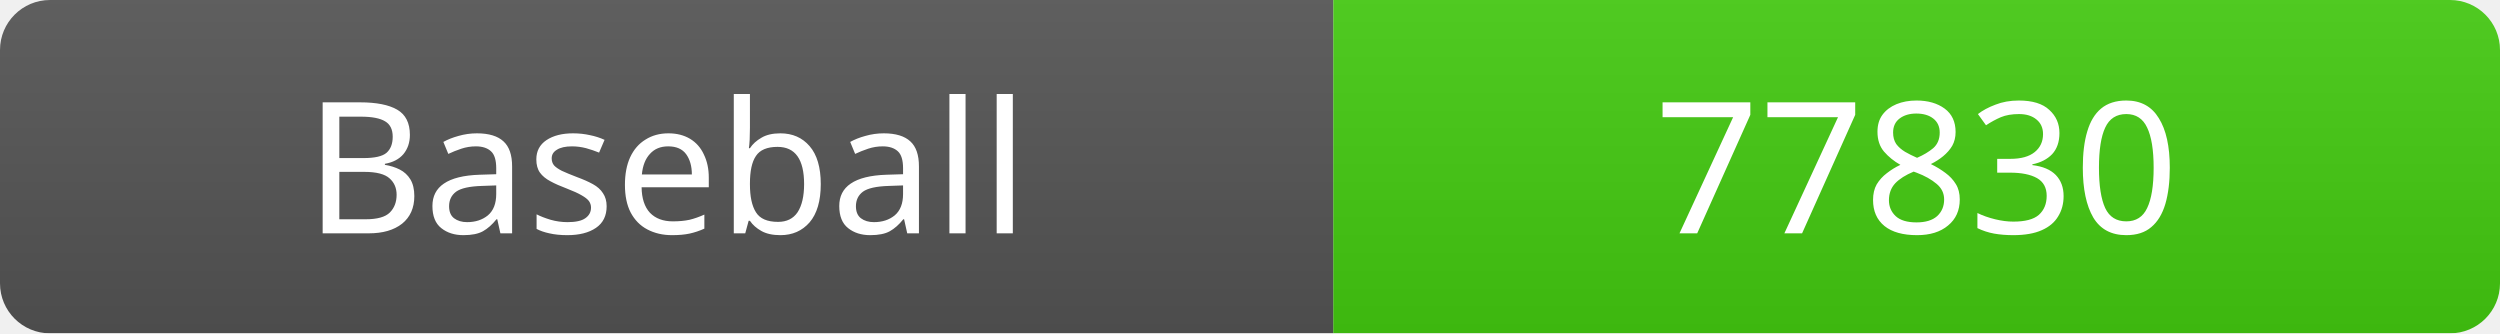
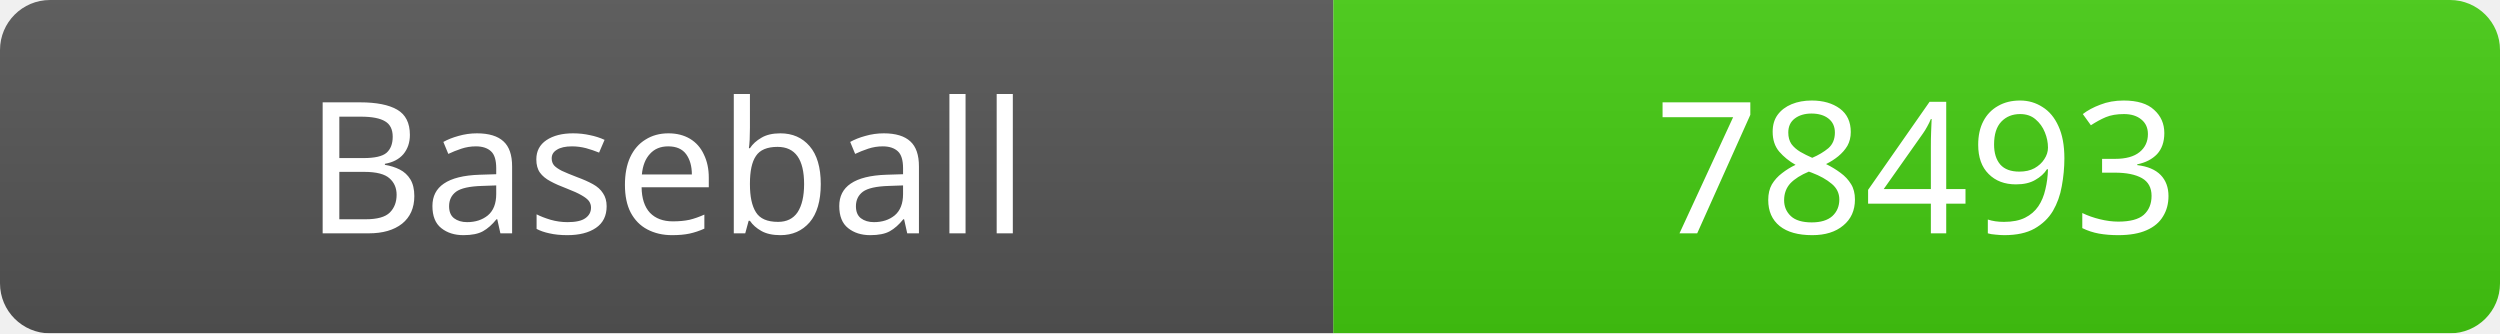
<svg xmlns="http://www.w3.org/2000/svg" width="150" height="20">
  <linearGradient id="b" x2="0" y2="100%">
    <stop offset="0" stop-color="#bbb" stop-opacity=".1" />
    <stop offset="1" stop-opacity=".1" />
  </linearGradient>
  <mask id="a">
    <rect width="150" height="20" rx="3" fill="#fff" />
  </mask>
  <g mask="url(#a)">
    <rect width="80" height="20" fill="#555" />
    <rect x="80" width="70" height="20" fill="#4c1" />
    <rect width="150" height="20" fill="url(#b)" />
  </g>
  <g fill="#fff" text-anchor="middle" font-family="Verdana" font-size="11">
    <text x="40" y="14">Baseball</text>
-     <text x="115" y="14">77830</text>
+     <text x="115" y="14">78493</text>
  </g>
</svg>
